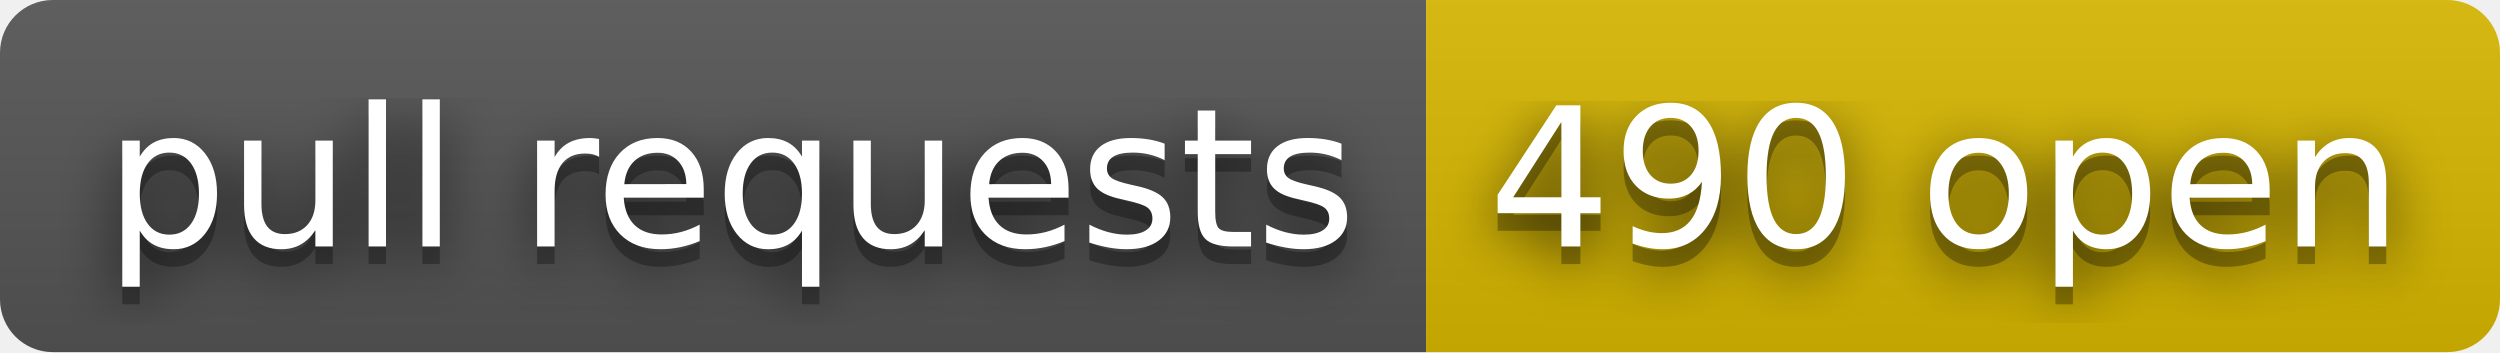
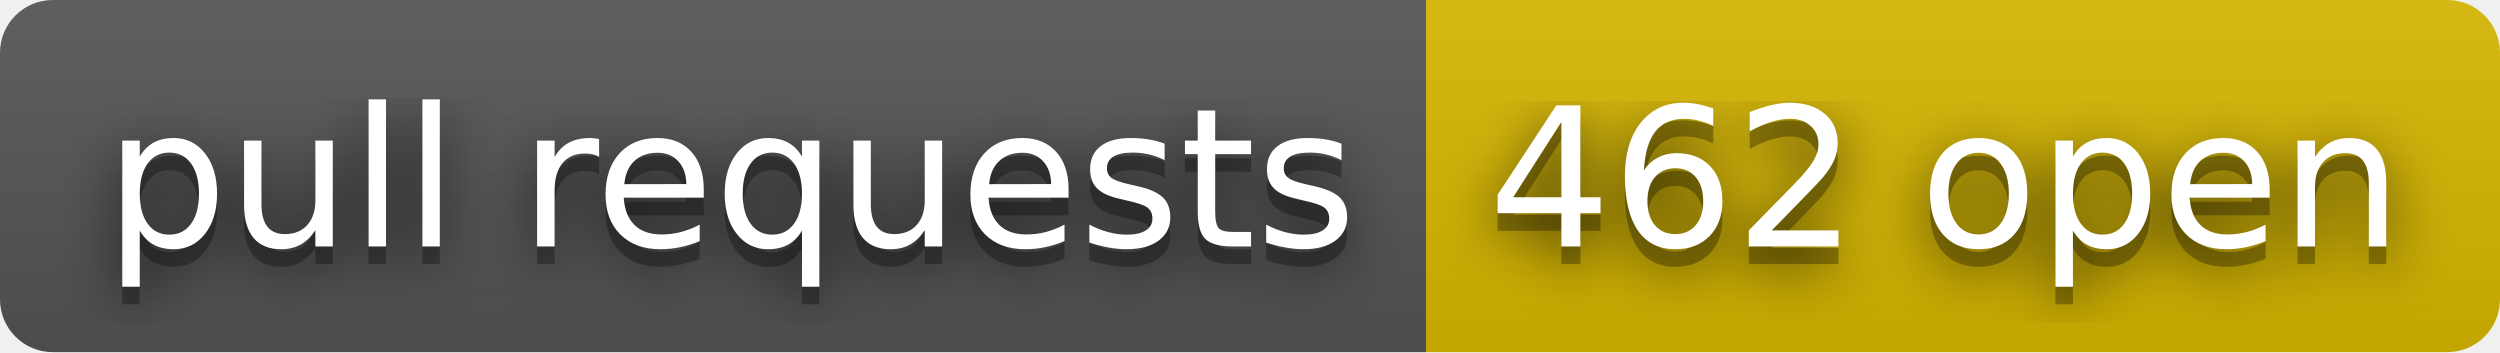
- <svg xmlns="http://www.w3.org/2000/svg" width="142" height="20" role="img" aria-label="pull requests: 490 open">
+ <svg xmlns="http://www.w3.org/2000/svg" width="142" height="20" role="img" aria-label="pull requests: 462 open">
  <filter id="blur">
    <feGaussianBlur stdDeviation="16" />
  </filter>
  <linearGradient id="s" x2="0" y2="100%">
    <stop offset="0" stop-color="#bbb" stop-opacity=".1" />
    <stop offset="1" stop-opacity=".1" />
  </linearGradient>
  <clipPath id="r">
    <rect width="142" height="20" rx="3" />
  </clipPath>
  <g clip-path="url(#r)">
    <rect width="81" height="20" fill="#555" />
    <rect x="81" width="61" height="20" fill="#d8b800" />
    <rect width="142" height="20" fill="url(#s)" />
  </g>
  <g fill="#fff" text-anchor="middle" font-family="Verdana,Geneva,DejaVu Sans,sans-serif" text-rendering="geometricPrecision" font-size="110">
    <g transform="scale(.1)">
      <g aria-hidden="true" fill="#010101">
        <text x="415" y="150" fill-opacity=".8" filter="url(#blur)" textLength="710">pull requests</text>
        <text x="415" y="150" fill-opacity=".3" textLength="710">pull requests</text>
      </g>
      <text x="415" y="140" textLength="710">pull requests</text>
    </g>
    <g transform="scale(.1)">
      <g aria-hidden="true" fill="#010101">
-         <text x="1105" y="150" fill-opacity=".8" filter="url(#blur)" textLength="510">490 open</text>
-         <text x="1105" y="150" fill-opacity=".3" textLength="510">490 open</text>
+         <text x="1105" y="150" fill-opacity=".8" filter="url(#blur)" textLength="510">462 open</text>
+         <text x="1105" y="150" fill-opacity=".3" textLength="510">462 open</text>
      </g>
-       <text x="1105" y="140" textLength="510">490 open</text>
+       <text x="1105" y="140" textLength="510">462 open</text>
    </g>
  </g>
</svg>
